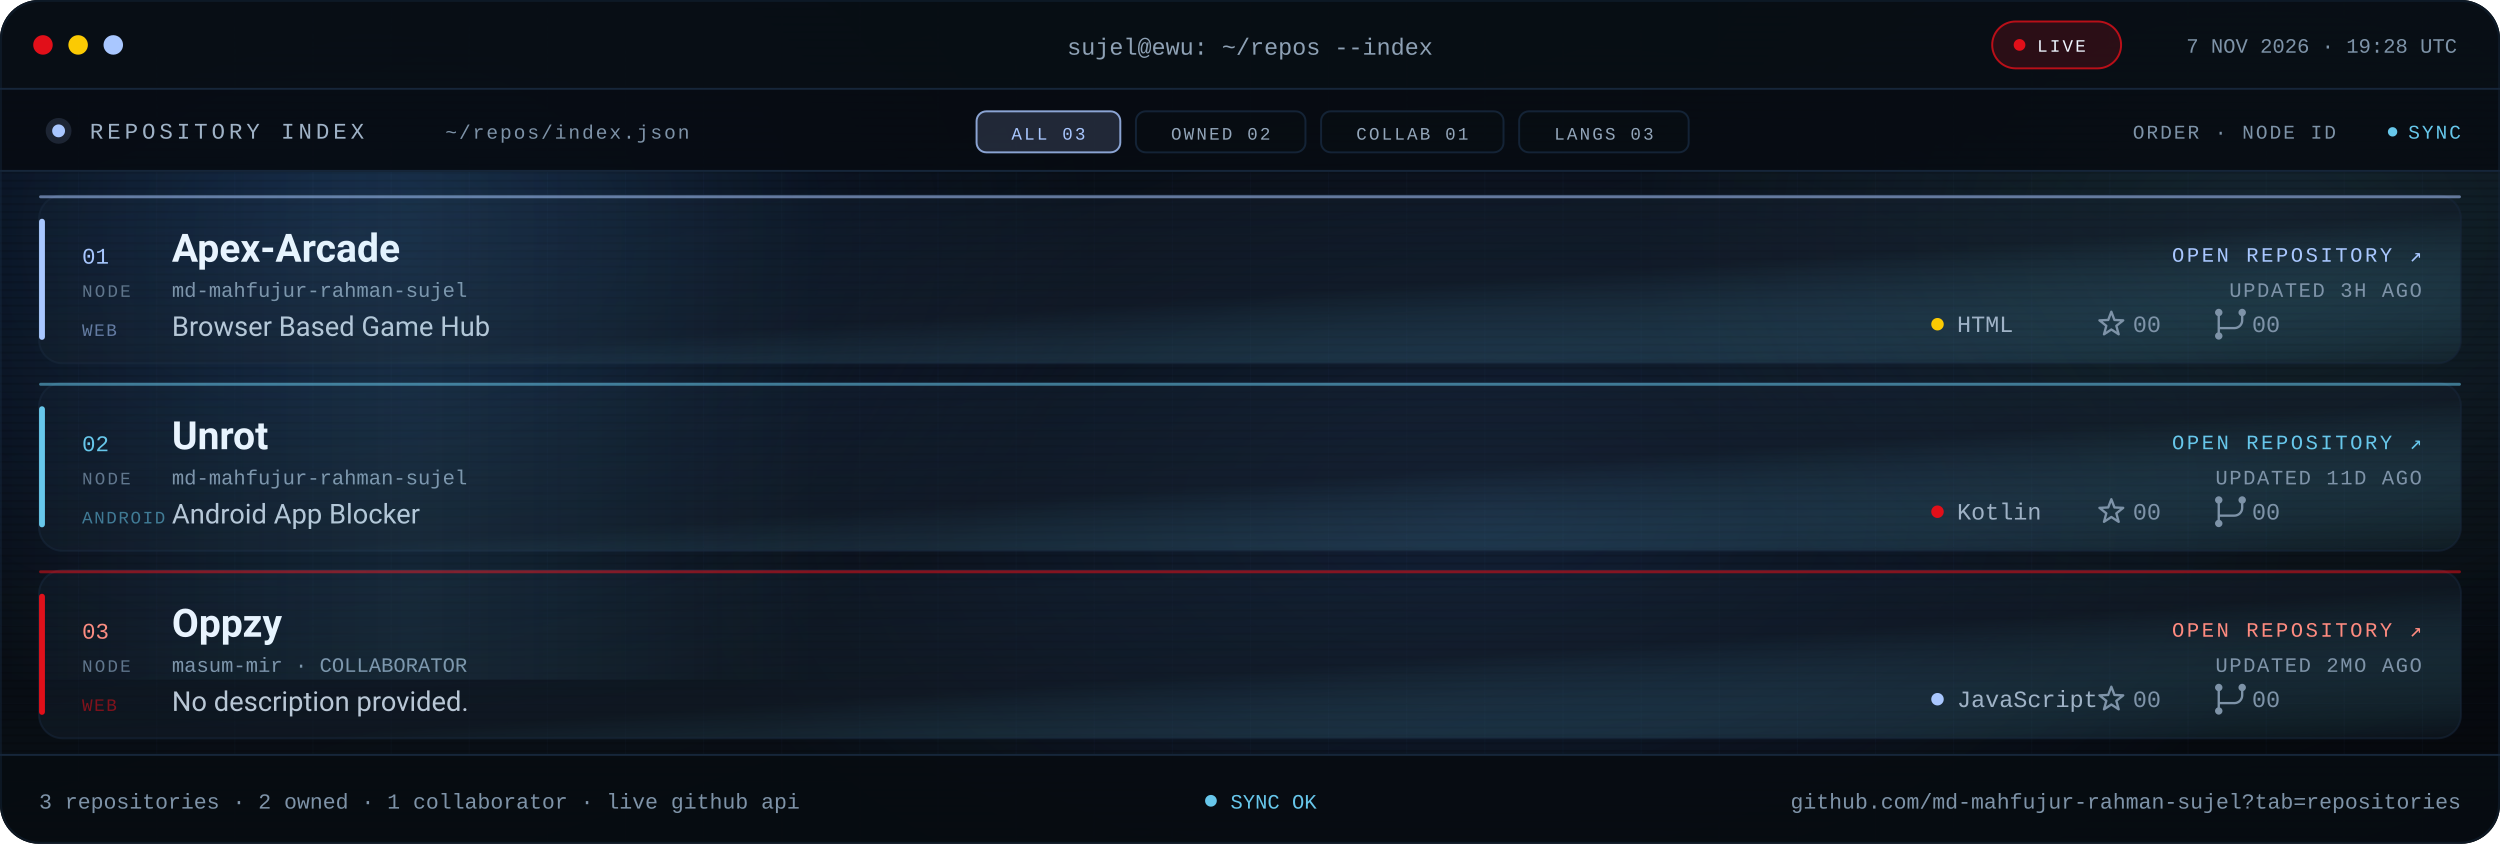
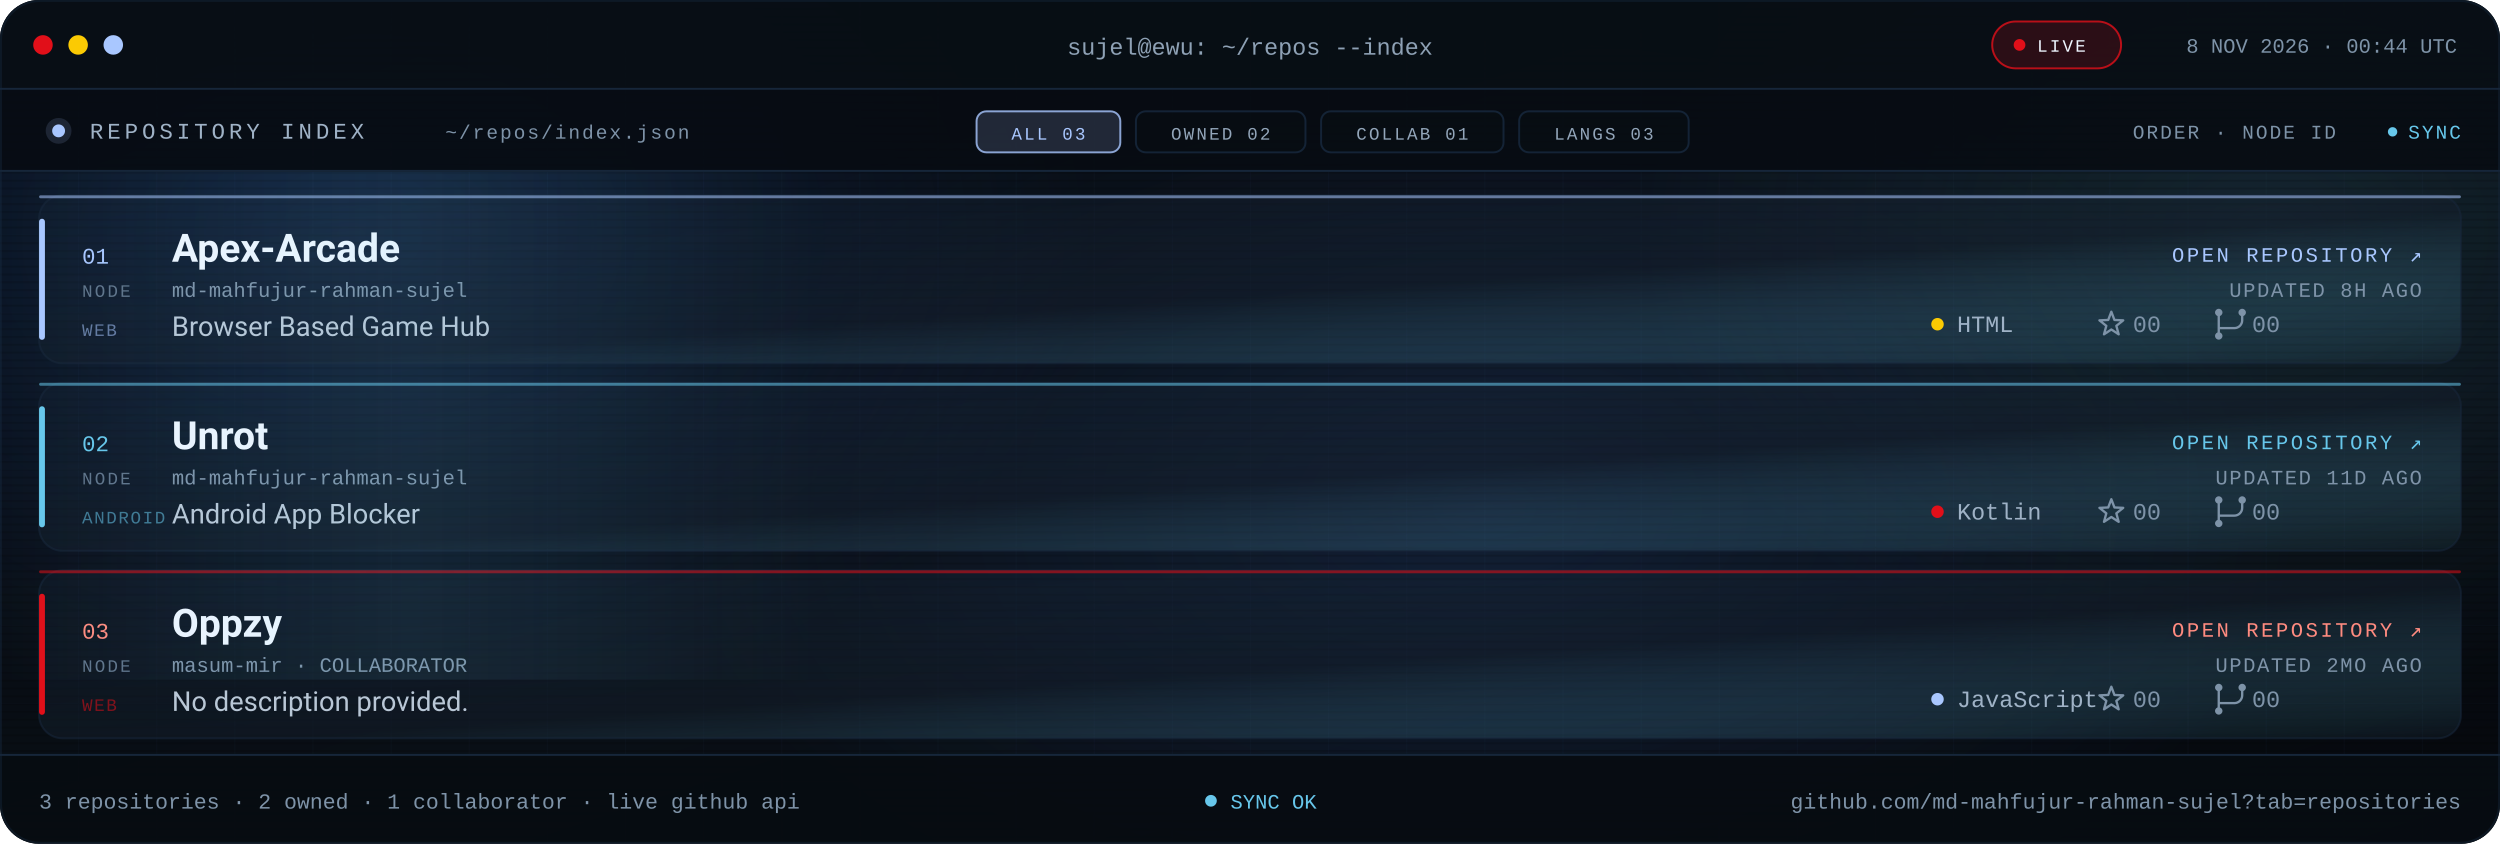
<svg xmlns="http://www.w3.org/2000/svg" viewBox="0 0 1280 432" role="img" aria-label="Repository index for md-mahfujur-rahman-sujel: Apex Arcade, Unrot, Oppzy">
  <defs>
    <linearGradient id="bg" x1="0" y1="0" x2="1" y2="1">
      <stop offset="0" stop-color="#05080D" />
      <stop offset=".55" stop-color="#090F16" />
      <stop offset="1" stop-color="#05080D" />
    </linearGradient>
    <linearGradient id="glass" x1="0" y1="0" x2="1" y2="1">
      <stop offset="0" stop-color="#16263A" stop-opacity=".24" />
      <stop offset=".55" stop-color="#141F2C" stop-opacity=".5" />
      <stop offset="1" stop-color="#67C7EB" stop-opacity=".05" />
    </linearGradient>
    <linearGradient id="scanline" x1="0" x2="1">
      <stop offset="0" stop-color="#67C7EB" stop-opacity="0" />
      <stop offset=".5" stop-color="#67C7EB" stop-opacity=".09" />
      <stop offset="1" stop-color="#67C7EB" stop-opacity="0" />
    </linearGradient>
    <radialGradient id="bloomBlue">
      <stop offset="0" stop-color="#3B82F6" stop-opacity=".2" />
      <stop offset="1" stop-color="#3B82F6" stop-opacity="0" />
    </radialGradient>
    <radialGradient id="bloomMid">
      <stop offset="0" stop-color="#4F8DFF" stop-opacity=".14" />
      <stop offset="1" stop-color="#4F8DFF" stop-opacity="0" />
    </radialGradient>
    <radialGradient id="bloomCyan">
      <stop offset="0" stop-color="#67C7EB" stop-opacity=".12" />
      <stop offset="1" stop-color="#67C7EB" stop-opacity="0" />
    </radialGradient>
    <pattern id="grid" width="40" height="40" patternUnits="userSpaceOnUse">
      <path d="M40 0H0V40" fill="none" stroke="#16263A" stroke-opacity=".14" />
    </pattern>
    <pattern id="scan" width="6" height="4" patternUnits="userSpaceOnUse">
      <rect width="6" height="1" fill="#000000" opacity=".14" />
    </pattern>
    <clipPath id="win">
      <rect width="1280" height="432" rx="20" />
    </clipPath>
    <clipPath id="body">
      <rect x="0" y="88" width="1280" height="298" />
    </clipPath>
    <style>
.s{font-family:'Segoe UI',system-ui,-apple-system,Roboto,Helvetica,Arial,sans-serif}
.m{font-family:ui-monospace,SFMono-Regular,Menlo,Consolas,'Liberation Mono',monospace}
.pulse{animation:pulse 2.2s ease-in-out infinite}
@keyframes pulse{50%{opacity:.25}}
.rise{animation:rise .7s cubic-bezier(.2,.7,.2,1) both}
@keyframes rise{from{opacity:0;transform:translateY(10px)}}
.sweep{animation:sweep 8s linear infinite}
@keyframes sweep{from{transform:translateX(-420px)}to{transform:translateX(1320px)}}
@media (prefers-reduced-motion:reduce){.pulse,.rise,.sweep{animation:none!important}}
</style>
    <g id="ic-star" fill="none" stroke="#7E93A8" stroke-width="1.2" stroke-linejoin="round">
      <path d="M0 -6.4L1.59 -2.18L6.09 -1.98L2.57 0.83L3.76 5.18L0 2.7L-3.76 5.18L-2.57 0.83L-6.09 -1.98L-1.59 -2.18Z" />
    </g>
    <g id="ic-fork" fill="none" stroke="#7E93A8" stroke-width="1.2" stroke-linecap="round">
      <path d="M-6 -4.1v8.2M6 -4.1v2.1a4 4 0 0 1-4 4H-6v1.9" />
      <circle cx="-6" cy="-6" r="1.9" fill="#7E93A8" stroke="none" />
      <circle cx="6" cy="-6" r="1.9" fill="#7E93A8" stroke="none" />
      <circle cx="-6" cy="6" r="1.9" fill="#7E93A8" stroke="none" />
    </g>
  </defs>
  <g clip-path="url(#win)">
    <rect width="1280" height="432" fill="url(#bg)" />
    <rect width="1280" height="432" fill="url(#grid)" />
    <ellipse cx="180" cy="120" rx="380" ry="260" fill="url(#bloomBlue)" />
    <ellipse cx="760" cy="260" rx="420" ry="250" fill="url(#bloomMid)" />
    <ellipse cx="1160" cy="120" rx="320" ry="240" fill="url(#bloomCyan)" />
    <rect width="1280" height="432" fill="url(#scan)" />
    <rect width="1280" height="46" fill="#080E15" fill-opacity=".94" />
    <rect y="45" width="1280" height="1" fill="#16263A" />
    <circle cx="22" cy="23" r="5" fill="#E10F19" />
    <circle cx="40" cy="23" r="5" fill="#FBCA03" />
    <circle cx="58" cy="23" r="5" fill="#A9C7FF" />
    <text class="m" x="640" y="28" text-anchor="middle" font-size="12" fill="#8EA1B5">sujel@ewu: ~/repos --index</text>
    <rect x="1020" y="11" width="66" height="24" rx="12" fill="#E10F19" fill-opacity=".16" stroke="#E10F19" stroke-opacity=".8" />
    <circle class="pulse" cx="1034" cy="23" r="3" fill="#E10F19" />
    <text class="m" x="1043" y="26.5" font-size="9" letter-spacing="1.1" fill="#EEF6FF">LIVE</text>
-     <text class="m" x="1258" y="27" text-anchor="end" font-size="10.5" fill="#7E93A8">7 NOV 2026 · 19:28 UTC</text>
+     <text class="m" x="1258" y="27" text-anchor="end" font-size="10.5" fill="#7E93A8">8 NOV 2026 · 00:44 UTC</text>
    <rect y="46" width="1280" height="42" fill="#070C12" fill-opacity=".9" />
    <rect y="87" width="1280" height="1" fill="#16263A" />
    <circle cx="30" cy="67" r="3.3" fill="#A9C7FF" />
    <circle cx="30" cy="67" r="6.6" fill="#A9C7FF" fill-opacity=".14" />
    <text class="m" x="46" y="71" font-size="11.5" letter-spacing="2" fill="#9FB2C6">REPOSITORY INDEX</text>
    <text class="m" x="228" y="71" font-size="10" letter-spacing="1" fill="#7E93A8">~/repos/index.json</text>
    <rect x="500.0" y="57" width="73.6" height="21" rx="5" fill="#A9C7FF" fill-opacity=".16" stroke="#A9C7FF" stroke-opacity=".8" />
    <text class="m" x="536.8" y="71.5" text-anchor="middle" font-size="9" letter-spacing="1.1" fill="#A9C7FF">ALL 03</text>
    <rect x="581.6" y="57" width="86.8" height="21" rx="5" fill="#080D13" fill-opacity=".7" stroke="#16263A" stroke-opacity=".9" />
    <text class="m" x="625.0" y="71.5" text-anchor="middle" font-size="9" letter-spacing="1.1" fill="#93A6BA">OWNED 02</text>
    <rect x="676.4" y="57" width="93.4" height="21" rx="5" fill="#080D13" fill-opacity=".7" stroke="#16263A" stroke-opacity=".9" />
    <text class="m" x="723.1" y="71.5" text-anchor="middle" font-size="9" letter-spacing="1.1" fill="#93A6BA">COLLAB 01</text>
    <rect x="777.8" y="57" width="86.8" height="21" rx="5" fill="#080D13" fill-opacity=".7" stroke="#16263A" stroke-opacity=".9" />
    <text class="m" x="821.2" y="71.5" text-anchor="middle" font-size="9" letter-spacing="1.1" fill="#93A6BA">LANGS 03</text>
    <text class="m" x="1196" y="71" text-anchor="end" font-size="10" letter-spacing="1" fill="#7E93A8">ORDER · NODE ID</text>
    <circle class="pulse" cx="1225" cy="67.5" r="2.4" fill="#67C7EB" />
    <text class="m" x="1260" y="71" text-anchor="end" font-size="10" letter-spacing="1" fill="#67C7EB">SYNC</text>
    <g clip-path="url(#body)">
      <g class="rise" style="animation-delay:0.00s">
        <rect x="20.0" y="100.0" width="1240.0" height="86.0" rx="12" fill="url(#glass)" stroke="#16263A" stroke-opacity=".6" />
        <rect x="20.0" y="112.0" width="3" height="62.0" rx="1.5" fill="#A9C7FF" />
        <rect x="20.0" y="100.0" width="1240.0" height="1.5" rx=".75" fill="#A9C7FF" fill-opacity=".55" />
        <text class="m" x="42.0" y="135.0" font-size="11.5" fill="#A9C7FF">01</text>
        <text class="m" x="42.0" y="152.0" font-size="9" letter-spacing="1.1" fill="#60748A">NODE</text>
        <text class="s" x="88.0" y="134.0" font-size="20" font-weight="700" fill="#EEF6FF">Apex-Arcade</text>
        <text class="m" x="88.0" y="152.0" font-size="10.5" fill="#7E93A8">md-mahfujur-rahman-sujel</text>
        <text class="s" x="88.0" y="172.0" font-size="14" fill="#B9C7D6">Browser Based Game Hub</text>
        <text class="m" x="42.0" y="172.0" font-size="9" letter-spacing=".8" fill="#A9C7FF" fill-opacity=".55">WEB</text>
        <text class="m" x="1240.0" y="134.0" text-anchor="end" font-size="10.5" letter-spacing="1.3" fill="#A9C7FF">OPEN REPOSITORY ↗</text>
-         <text class="m" x="1240.0" y="152.0" text-anchor="end" font-size="10.5" letter-spacing=".8" fill="#7E93A8">UPDATED 3H AGO</text>
+         <text class="m" x="1240.0" y="152.0" text-anchor="end" font-size="10.5" letter-spacing=".8" fill="#7E93A8">UPDATED 8H AGO</text>
        <circle cx="992.0" cy="166.0" r="3.2" fill="#FBCA03" />
        <text class="m" x="1002.0" y="170.0" font-size="12" fill="#9FB2C6">HTML</text>
        <use href="#ic-star" transform="translate(1081 166)" />
        <text class="m" x="1092.0" y="170.0" font-size="12" fill="#7E93A8">00</text>
        <use href="#ic-fork" transform="translate(1142 166)" />
        <text class="m" x="1153.0" y="170.0" font-size="12" fill="#7E93A8">00</text>
      </g>
      <g class="rise" style="animation-delay:0.08s">
        <rect x="20.0" y="196.0" width="1240.0" height="86.0" rx="12" fill="url(#glass)" stroke="#16263A" stroke-opacity=".6" />
        <rect x="20.0" y="208.0" width="3" height="62.0" rx="1.5" fill="#67C7EB" />
        <rect x="20.0" y="196.0" width="1240.0" height="1.5" rx=".75" fill="#67C7EB" fill-opacity=".55" />
        <text class="m" x="42.0" y="231.0" font-size="11.5" fill="#67C7EB">02</text>
        <text class="m" x="42.0" y="248.0" font-size="9" letter-spacing="1.1" fill="#60748A">NODE</text>
        <text class="s" x="88.0" y="230.0" font-size="20" font-weight="700" fill="#EEF6FF">Unrot</text>
        <text class="m" x="88.0" y="248.0" font-size="10.5" fill="#7E93A8">md-mahfujur-rahman-sujel</text>
        <text class="s" x="88.0" y="268.0" font-size="14" fill="#B9C7D6">Android App Blocker</text>
        <text class="m" x="42.0" y="268.0" font-size="9" letter-spacing=".8" fill="#67C7EB" fill-opacity=".55">ANDROID</text>
        <text class="m" x="1240.0" y="230.0" text-anchor="end" font-size="10.5" letter-spacing="1.3" fill="#67C7EB">OPEN REPOSITORY ↗</text>
        <text class="m" x="1240.0" y="248.0" text-anchor="end" font-size="10.5" letter-spacing=".8" fill="#7E93A8">UPDATED 11D AGO</text>
        <circle cx="992.0" cy="262.0" r="3.2" fill="#E10F19" />
        <text class="m" x="1002.0" y="266.0" font-size="12" fill="#9FB2C6">Kotlin</text>
        <use href="#ic-star" transform="translate(1081 262)" />
        <text class="m" x="1092.0" y="266.0" font-size="12" fill="#7E93A8">00</text>
        <use href="#ic-fork" transform="translate(1142 262)" />
        <text class="m" x="1153.0" y="266.0" font-size="12" fill="#7E93A8">00</text>
      </g>
      <g class="rise" style="animation-delay:0.16s">
        <rect x="20.0" y="292.0" width="1240.0" height="86.0" rx="12" fill="url(#glass)" stroke="#16263A" stroke-opacity=".6" />
        <rect x="20.0" y="304.0" width="3" height="62.0" rx="1.5" fill="#E10F19" />
        <rect x="20.0" y="292.0" width="1240.0" height="1.5" rx=".75" fill="#E10F19" fill-opacity=".55" />
        <text class="m" x="42.0" y="327.0" font-size="11.5" fill="#FF8B80">03</text>
        <text class="m" x="42.0" y="344.0" font-size="9" letter-spacing="1.1" fill="#60748A">NODE</text>
        <text class="s" x="88.0" y="326.0" font-size="20" font-weight="700" fill="#EEF6FF">Oppzy</text>
        <text class="m" x="88.0" y="344.0" font-size="10.5" fill="#7E93A8">masum-mir · COLLABORATOR</text>
        <text class="s" x="88.0" y="364.0" font-size="14" fill="#B9C7D6">No description provided.</text>
        <text class="m" x="42.0" y="364.0" font-size="9" letter-spacing=".8" fill="#E10F19" fill-opacity=".55">WEB</text>
        <text class="m" x="1240.0" y="326.0" text-anchor="end" font-size="10.5" letter-spacing="1.3" fill="#FF8B80">OPEN REPOSITORY ↗</text>
        <text class="m" x="1240.0" y="344.0" text-anchor="end" font-size="10.5" letter-spacing=".8" fill="#7E93A8">UPDATED 2MO AGO</text>
        <circle cx="992.0" cy="358.0" r="3.2" fill="#A9C7FF" />
        <text class="m" x="1002.0" y="362.0" font-size="12" fill="#9FB2C6">JavaScript</text>
        <use href="#ic-star" transform="translate(1081 358)" />
        <text class="m" x="1092.0" y="362.0" font-size="12" fill="#7E93A8">00</text>
        <use href="#ic-fork" transform="translate(1142 358)" />
        <text class="m" x="1153.0" y="362.0" font-size="12" fill="#7E93A8">00</text>
      </g>
      <rect class="sweep" x="0" y="88" width="420" height="260" fill="url(#scanline)" />
    </g>
    <rect y="386" width="1280" height="46" fill="#070C12" fill-opacity=".94" />
    <rect y="386" width="1280" height="1" fill="#16263A" />
    <text class="m" x="20" y="414" font-size="11" fill="#7E93A8">3 repositories · 2 owned · 1 collaborator · live github api</text>
    <circle class="pulse" cx="620" cy="410" r="3" fill="#67C7EB" />
    <text class="m" x="630" y="414" font-size="10.5" fill="#67C7EB">SYNC OK</text>
    <text class="m" x="1260" y="414" text-anchor="end" font-size="11" fill="#7E93A8">github.com/md-mahfujur-rahman-sujel?tab=repositories</text>
  </g>
  <rect x=".5" y=".5" width="1279" height="431" rx="20" fill="none" stroke="#16263A" stroke-opacity=".45" />
</svg>
